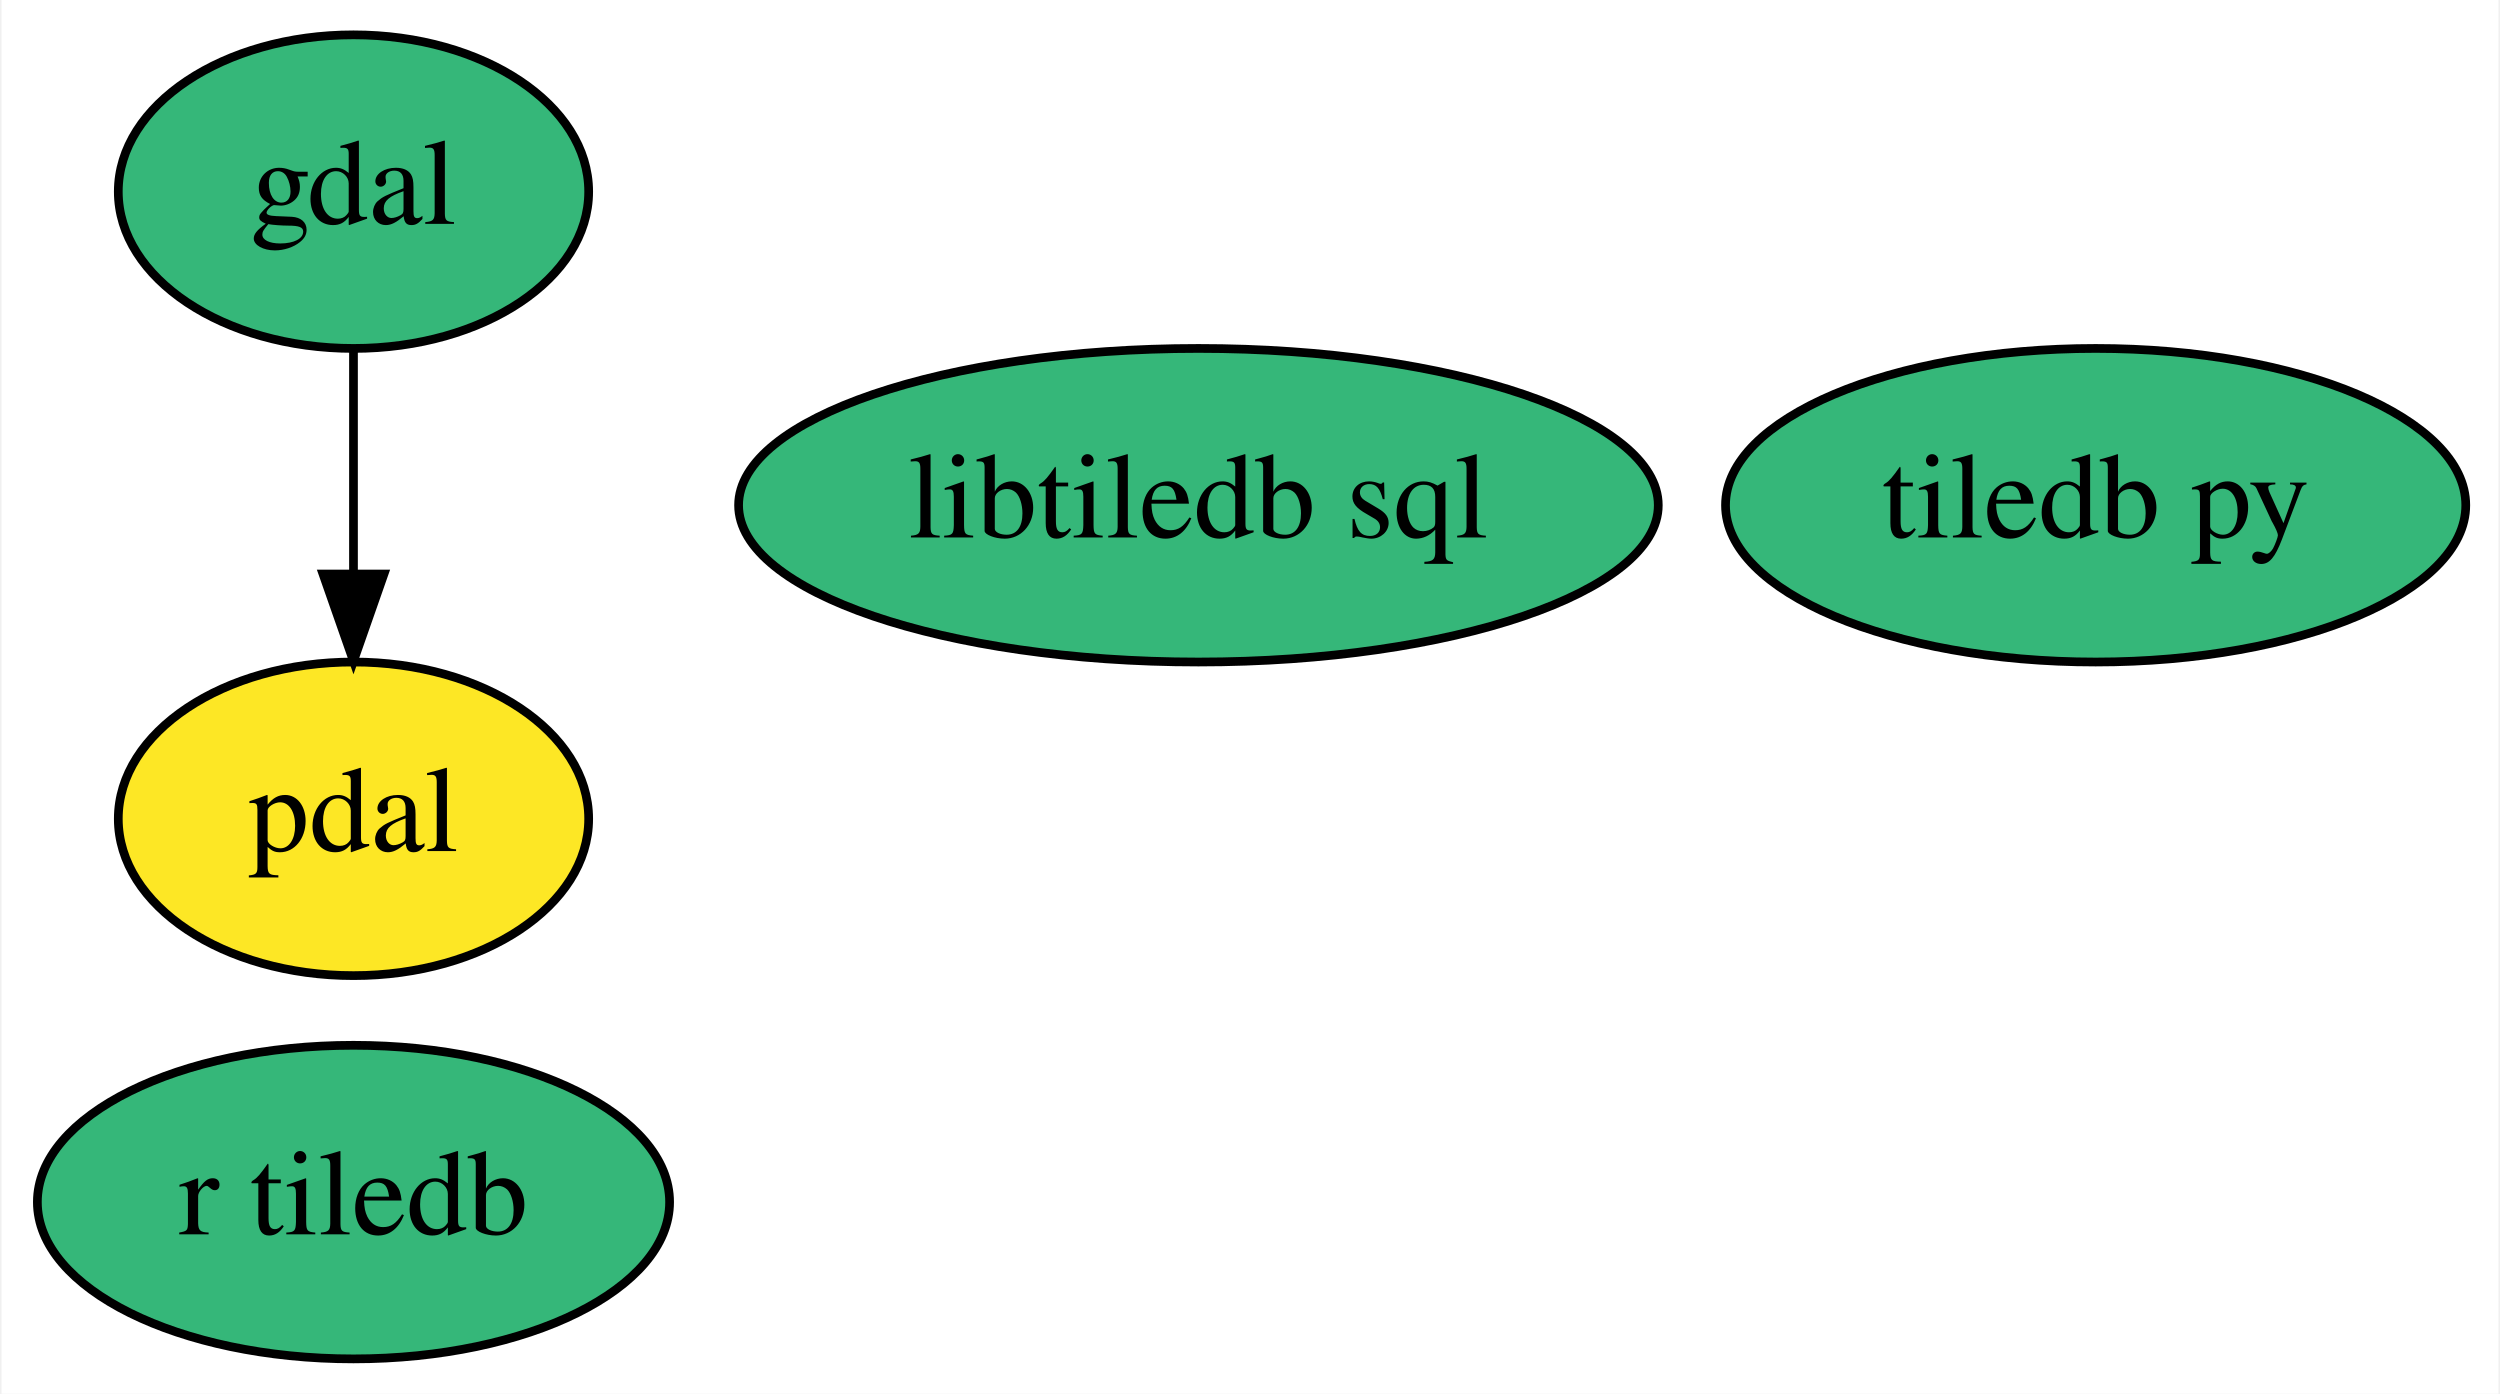
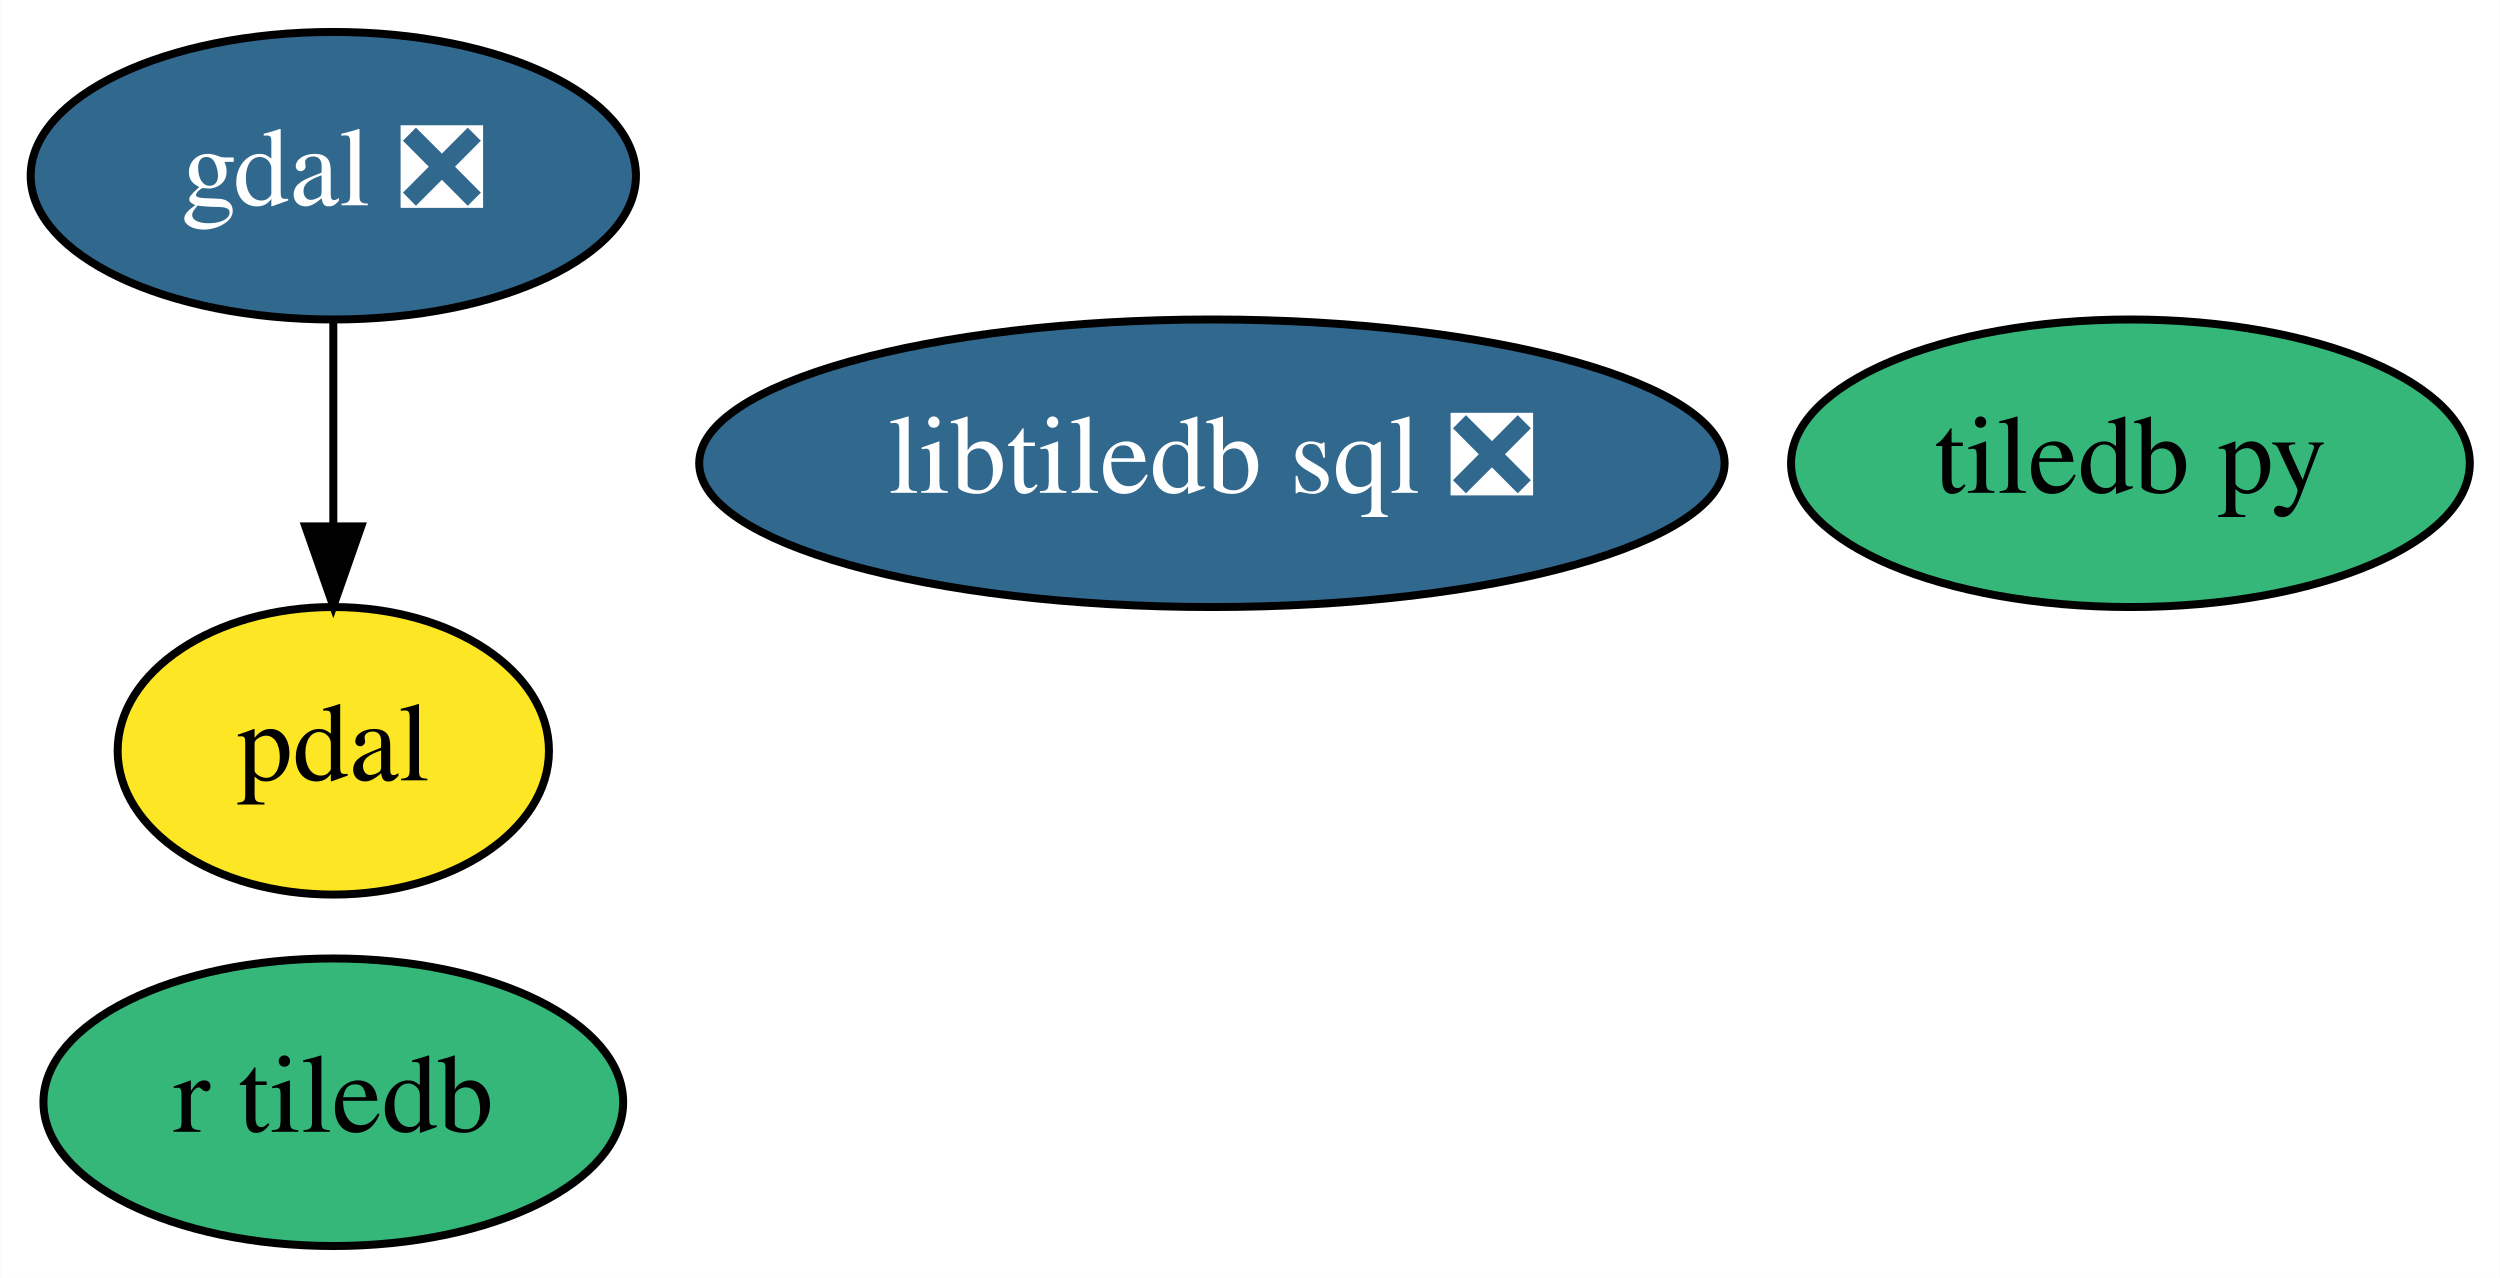
- <svg xmlns="http://www.w3.org/2000/svg" xmlns:xlink="http://www.w3.org/1999/xlink" width="287pt" height="160pt" viewBox="0.00 0.00 286.64 160.00">
+ <svg xmlns="http://www.w3.org/2000/svg" xmlns:xlink="http://www.w3.org/1999/xlink" width="313pt" height="160pt" viewBox="0.00 0.00 312.94 160.00">
  <g id="graph0" class="graph" transform="scale(1 1) rotate(0) translate(4 156)">
-     <polygon fill="white" stroke="transparent" points="-4,4 -4,-156 282.64,-156 282.64,4 -4,4" />
+     <polygon fill="white" stroke="transparent" points="-4,4 -4,-156 308.94,-156 308.94,4 -4,4" />
    <g id="node1" class="node">
      <g id="a_node1">
-         <a xlink:href="https://github.com/conda-forge/gdal-feedstock" xlink:title="gdal">
-           <ellipse fill="#35b779" stroke="black" cx="36.4" cy="-134" rx="27" ry="18" />
-           <text text-anchor="middle" x="36.4" y="-130.3" font-family="Times,serif" font-size="14.00">gdal</text>
+         <a xlink:href="https://github.com/conda-forge/gdal-feedstock/pull/413" xlink:title="gdal ❎">
+           <ellipse fill="#31688e" stroke="black" cx="37.7" cy="-134" rx="37.89" ry="18" />
+           <text text-anchor="middle" x="37.7" y="-130.3" font-family="Times,serif" font-size="14.00" fill="white">gdal ❎</text>
        </a>
      </g>
    </g>
    <g id="node3" class="node">
      <g id="a_node3">
        <a xlink:href="https://github.com/conda-forge/pdal-feedstock" xlink:title="pdal">
-           <ellipse fill="#fde725" stroke="black" cx="36.4" cy="-62" rx="27" ry="18" />
-           <text text-anchor="middle" x="36.4" y="-58.3" font-family="Times,serif" font-size="14.00">pdal</text>
+           <ellipse fill="#fde725" stroke="black" cx="37.7" cy="-62" rx="27" ry="18" />
+           <text text-anchor="middle" x="37.7" y="-58.3" font-family="Times,serif" font-size="14.00">pdal</text>
        </a>
      </g>
    </g>
    <g id="edge1" class="edge">
-       <path fill="none" stroke="black" d="M36.4,-115.7C36.4,-107.98 36.4,-98.71 36.4,-90.11" />
-       <polygon fill="black" stroke="black" points="39.9,-90.1 36.4,-80.1 32.9,-90.1 39.9,-90.1" />
+       <path fill="none" stroke="black" d="M37.7,-115.7C37.7,-107.98 37.7,-98.71 37.7,-90.11" />
+       <polygon fill="black" stroke="black" points="41.2,-90.1 37.7,-80.1 34.2,-90.1 41.2,-90.1" />
    </g>
    <g id="node2" class="node">
      <g id="a_node2">
        <a xlink:href="https://github.com/conda-forge/tiledb-py-feedstock" xlink:title="tiledb py">
-           <ellipse fill="#35b779" stroke="black" cx="236.4" cy="-98" rx="42.49" ry="18" />
-           <text text-anchor="middle" x="236.4" y="-94.3" font-family="Times,serif" font-size="14.00">tiledb py</text>
+           <ellipse fill="#35b779" stroke="black" cx="262.7" cy="-98" rx="42.49" ry="18" />
+           <text text-anchor="middle" x="262.7" y="-94.3" font-family="Times,serif" font-size="14.00">tiledb py</text>
        </a>
      </g>
    </g>
    <g id="node4" class="node">
      <g id="a_node4">
-         <a xlink:href="https://github.com/conda-forge/libtiledb-sql-feedstock" xlink:title="libtiledb sql">
-           <ellipse fill="#35b779" stroke="black" cx="133.4" cy="-98" rx="52.79" ry="18" />
-           <text text-anchor="middle" x="133.4" y="-94.3" font-family="Times,serif" font-size="14.00">libtiledb sql</text>
+         <a xlink:href="https://github.com/conda-forge/libtiledb-sql-feedstock/pull/31" xlink:title="libtiledb sql ❎">
+           <ellipse fill="#31688e" stroke="black" cx="147.7" cy="-98" rx="64.19" ry="18" />
+           <text text-anchor="middle" x="147.7" y="-94.3" font-family="Times,serif" font-size="14.00" fill="white">libtiledb sql ❎</text>
        </a>
      </g>
    </g>
    <g id="node5" class="node">
      <g id="a_node5">
        <a xlink:href="https://github.com/conda-forge/r-tiledb-feedstock" xlink:title="r tiledb">
-           <ellipse fill="#35b779" stroke="black" cx="36.4" cy="-18" rx="36.29" ry="18" />
-           <text text-anchor="middle" x="36.4" y="-14.3" font-family="Times,serif" font-size="14.00">r tiledb</text>
+           <ellipse fill="#35b779" stroke="black" cx="37.7" cy="-18" rx="36.29" ry="18" />
+           <text text-anchor="middle" x="37.7" y="-14.3" font-family="Times,serif" font-size="14.00">r tiledb</text>
        </a>
      </g>
    </g>
  </g>
</svg>
